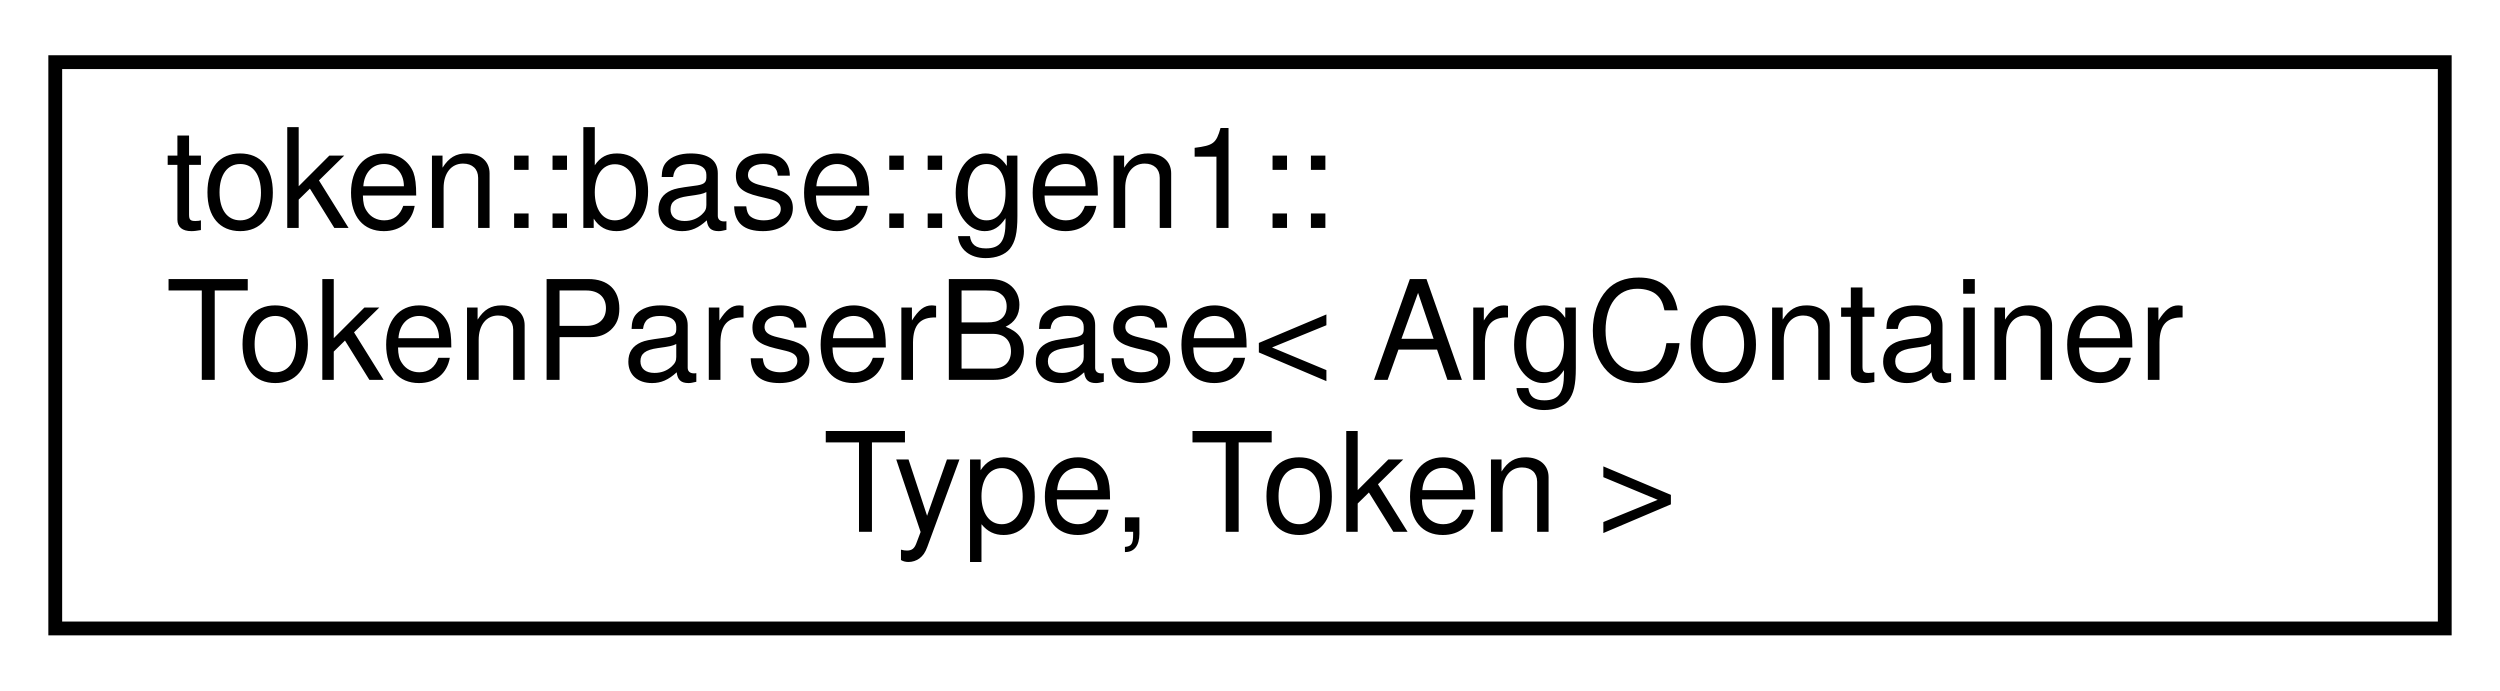
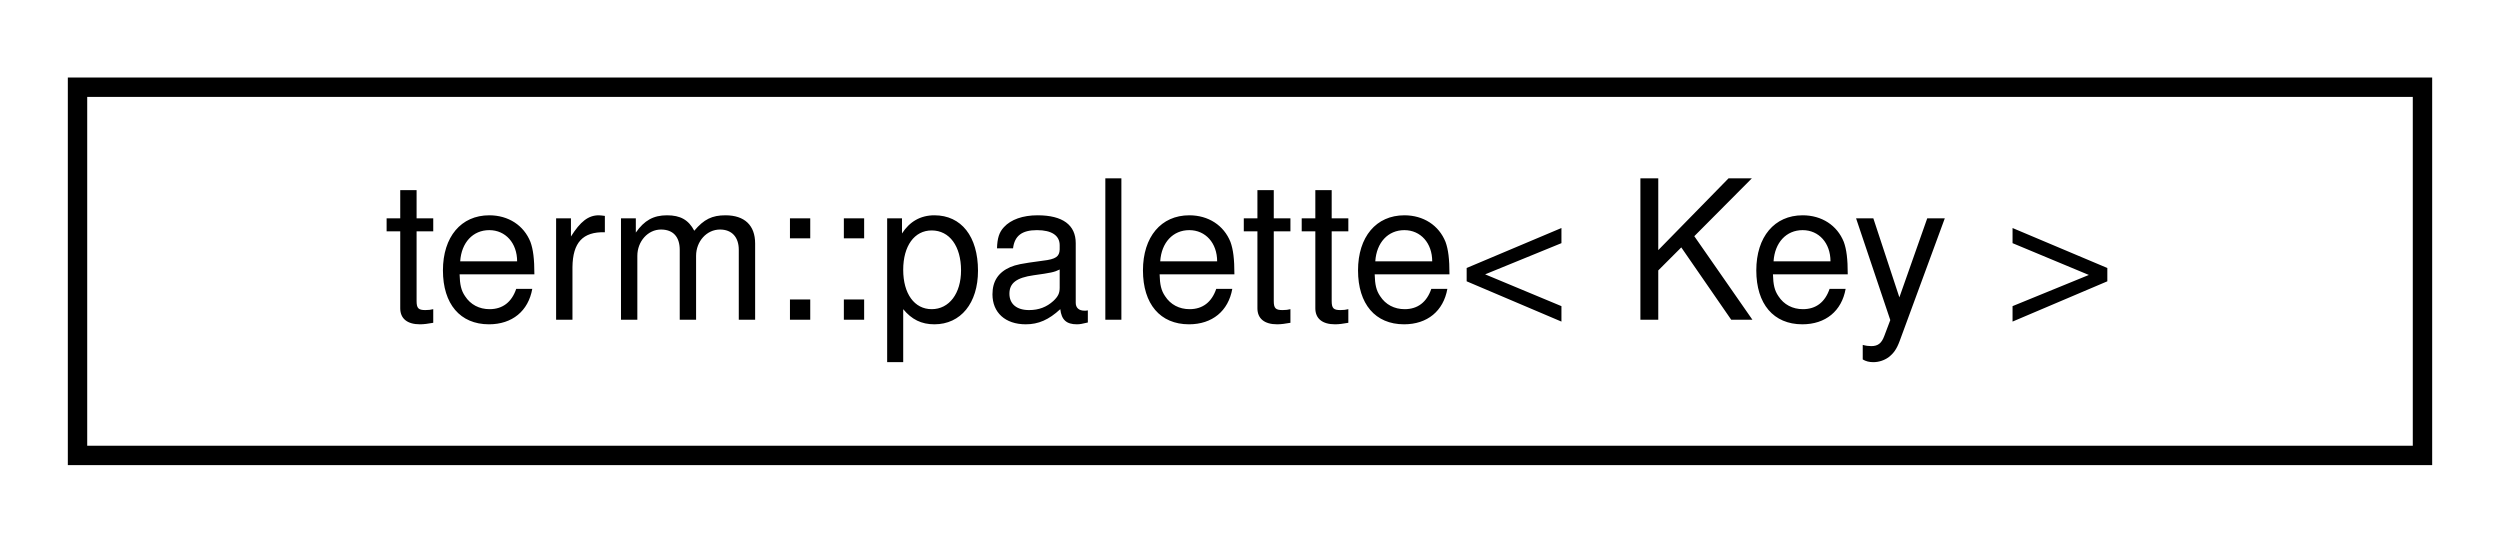
- <svg xmlns="http://www.w3.org/2000/svg" xmlns:xlink="http://www.w3.org/1999/xlink" width="181pt" height="50pt" viewBox="0.00 0.00 181.00 50.00">
-   <g id="graph0" class="graph" transform="scale(1 1) rotate(0) translate(4 46)">
+ <svg xmlns="http://www.w3.org/2000/svg" xmlns:xlink="http://www.w3.org/1999/xlink" width="129pt" height="28pt" viewBox="0.00 0.00 129.00 28.00">
+   <g id="graph0" class="graph" transform="scale(1 1) rotate(0) translate(4 24)">
    <g id="node1" class="node">
      <g id="a_node1">
-         <a xlink:href="classtoken_1_1base_1_1gen1_1_1_token_parser_base.html" target="_top" xlink:title=" ">
-           <polygon fill="none" stroke="black" points="0,-0.5 0,-41.5 173,-41.5 173,-0.5 0,-0.5" />
-           <text text-anchor="start" x="8" y="-29.5" font-family="Helvetica,sans-Serif" font-size="10.00">token::base::gen1::</text>
-           <text text-anchor="start" x="8" y="-18.5" font-family="Helvetica,sans-Serif" font-size="10.00">TokenParserBase&lt; ArgContainer</text>
-           <text text-anchor="middle" x="86.5" y="-7.5" font-family="Helvetica,sans-Serif" font-size="10.00">Type, Token &gt;</text>
+         <a xlink:href="classterm_1_1palette.html" target="_top" xlink:title="Maps color sequences to a templated key type.   Provides convenience methods for recalling color sequ...">
+           <polygon fill="none" stroke="black" points="0,-0.5 0,-19.5 121,-19.5 121,-0.5 0,-0.5" />
+           <text text-anchor="middle" x="60.5" y="-7.5" font-family="Helvetica,sans-Serif" font-size="10.00">term::palette&lt; Key &gt;</text>
        </a>
      </g>
    </g>
  </g>
</svg>
